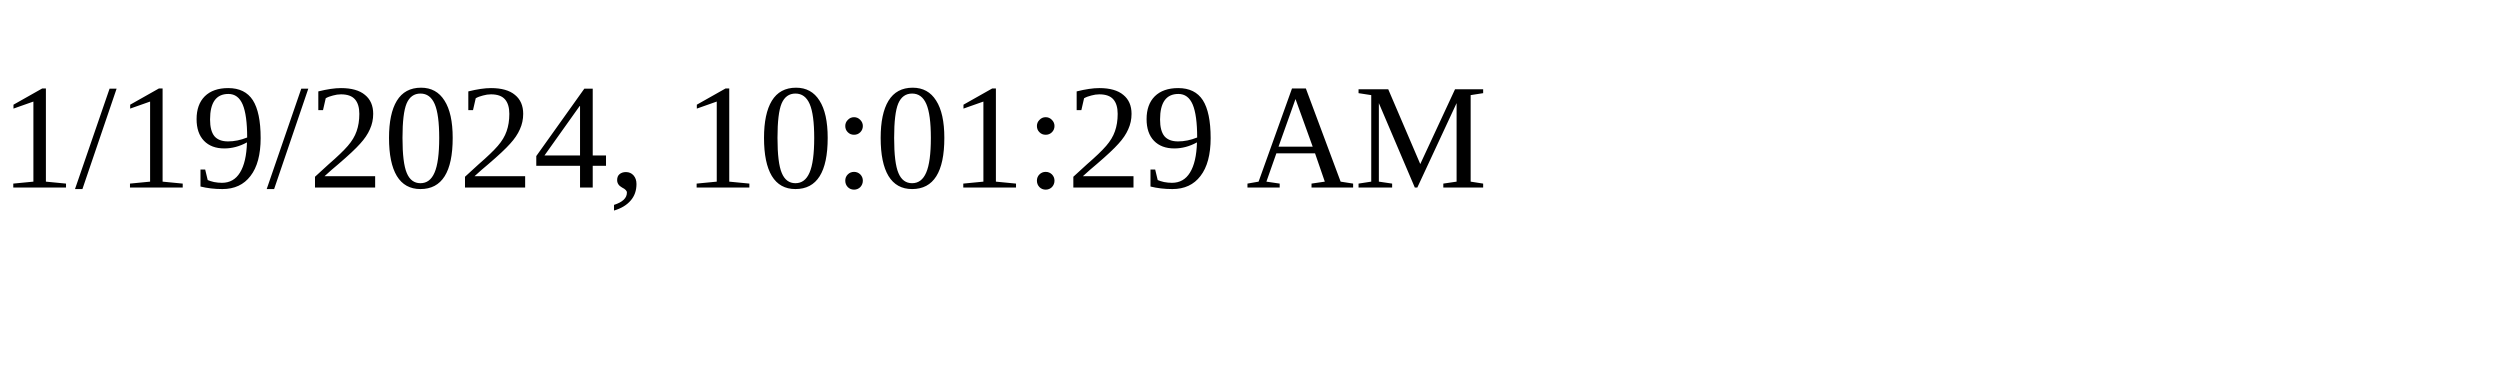
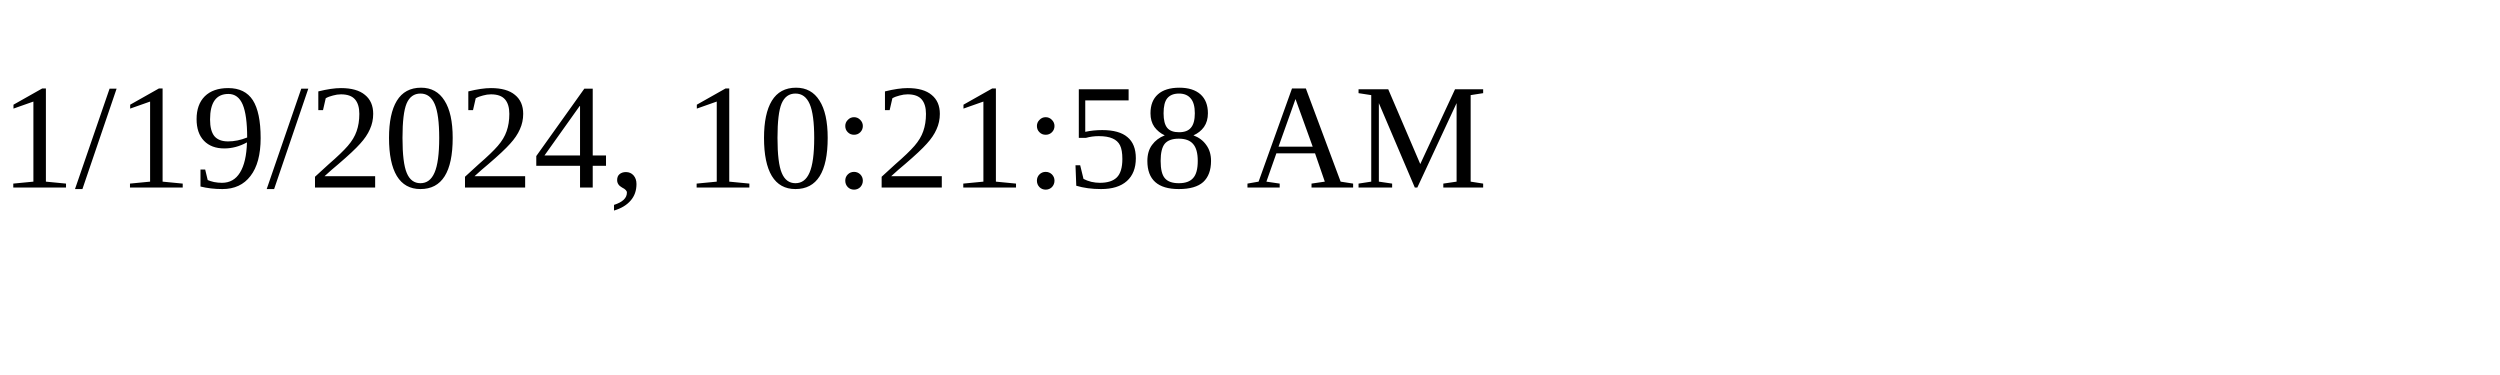
<svg xmlns="http://www.w3.org/2000/svg" height="30" width="200">
-   <text x="0" y="15">1/19/2024, 10:01:29 AM</text>
+   <text x="0" y="15">1/19/2024, 10:21:58 AM</text>
</svg>
